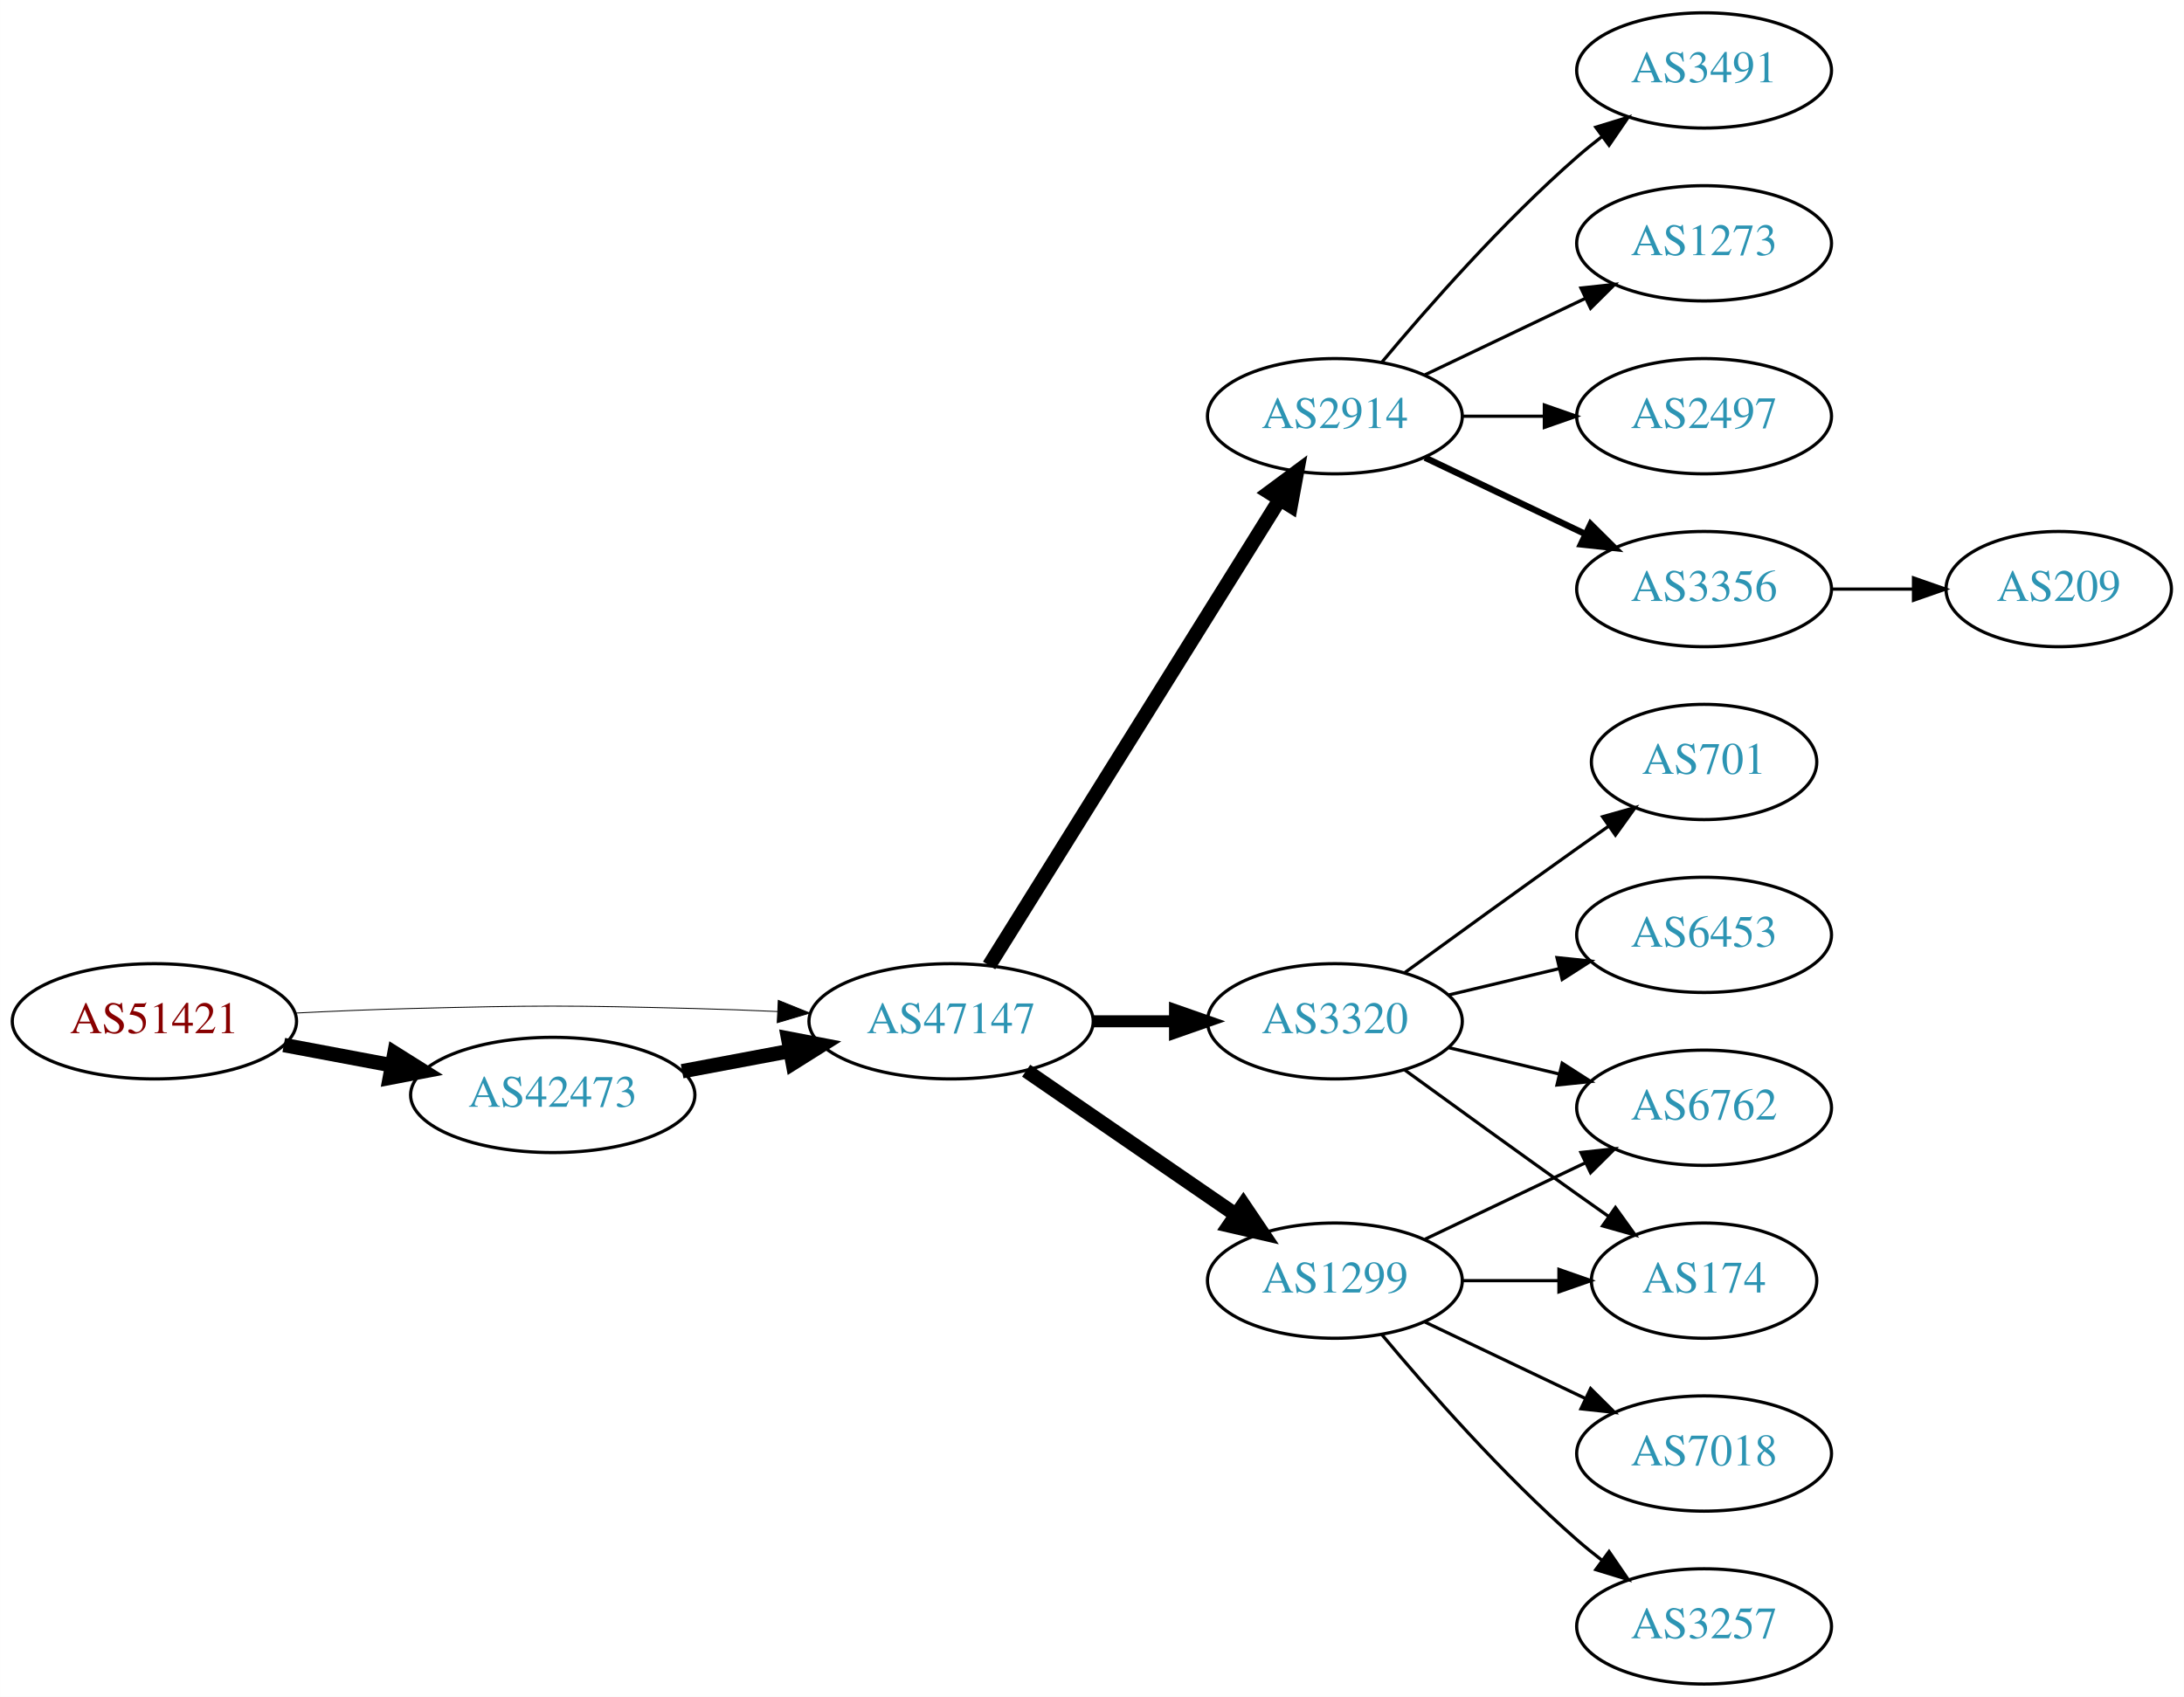
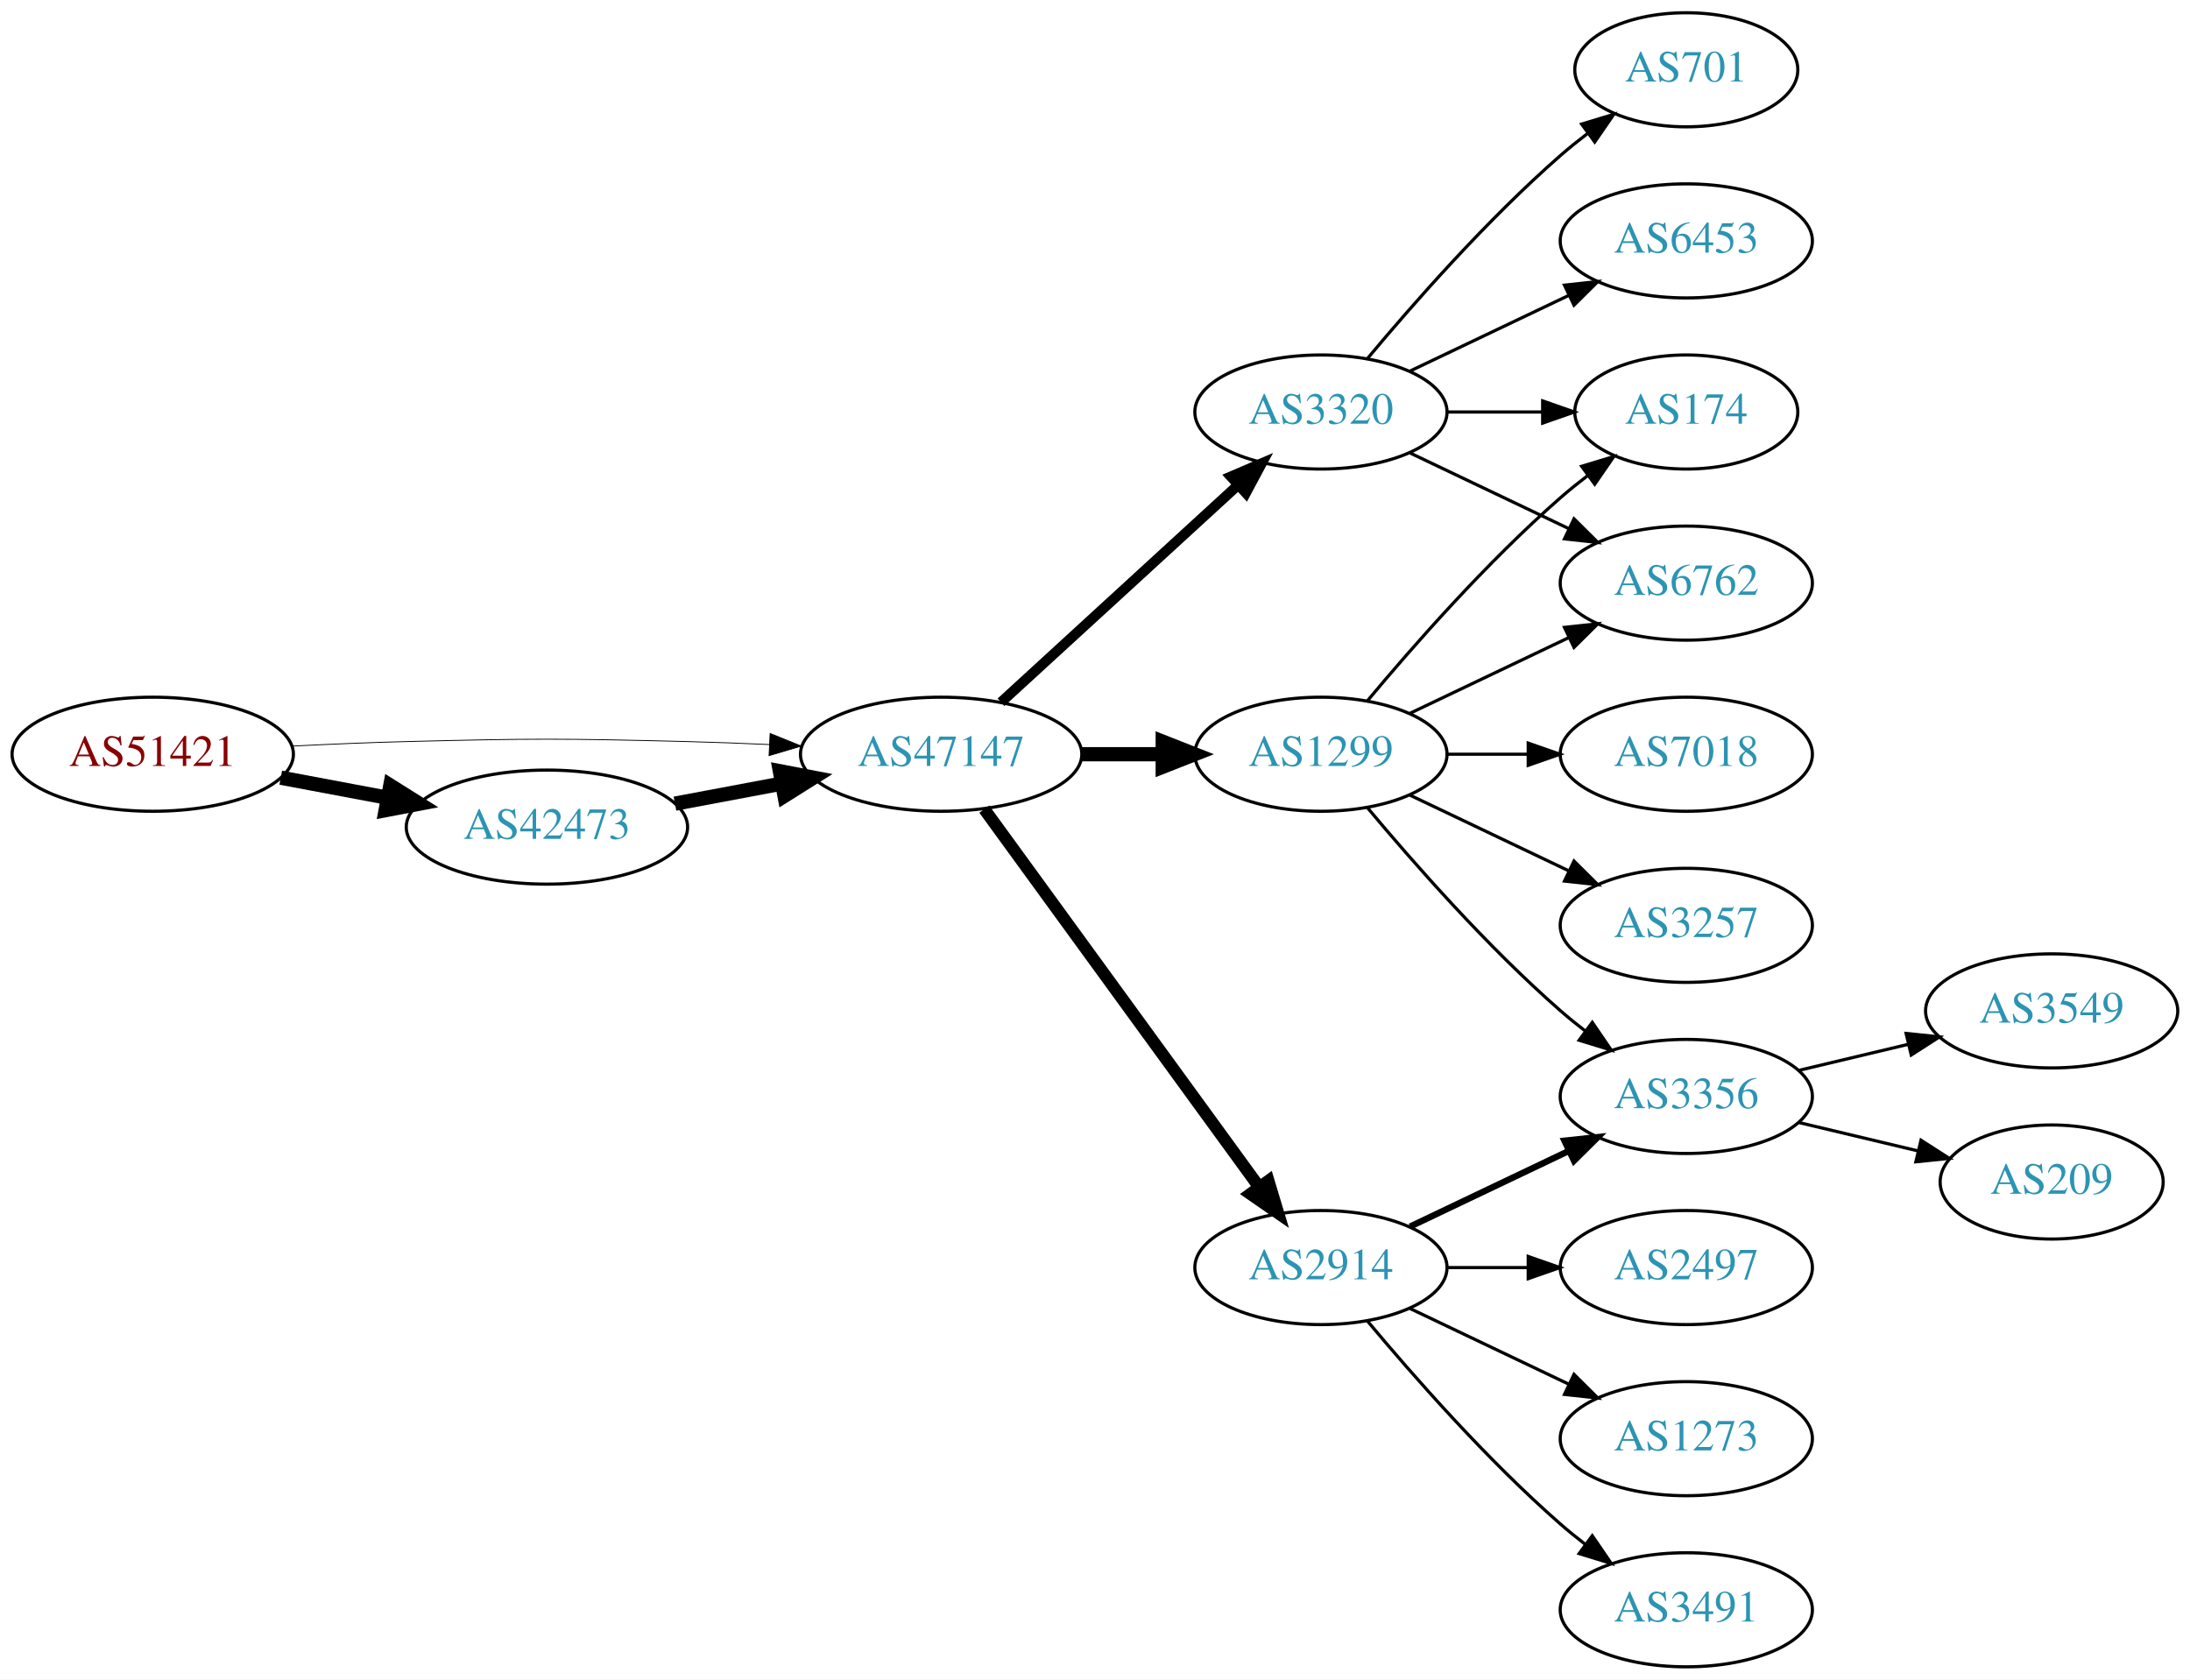
- <svg xmlns="http://www.w3.org/2000/svg" xmlns:xlink="http://www.w3.org/1999/xlink" width="682pt" height="530pt" viewBox="0.00 0.00 681.96 530.00">
+ <svg xmlns="http://www.w3.org/2000/svg" xmlns:xlink="http://www.w3.org/1999/xlink" width="691pt" height="530pt" viewBox="0.00 0.00 691.06 530.00">
  <g id="graph0" class="graph" transform="scale(1 1) rotate(0) translate(4 526)">
-     <polygon fill="white" stroke="none" points="-4,4 -4,-526 677.956,-526 677.956,4 -4,4" />
+     <polygon fill="white" stroke="none" points="-4,4 -4,-526 687.055,-526 687.055,4 -4,4" />
    <g id="node1" class="node">
      <g id="a_node1">
        <a xlink:href="/asn/51421" xlink:title="AS51421 ~ Heinrich THURNER [AT]">
-           <ellipse fill="#ffffff" stroke="black" cx="44.196" cy="-207" rx="44.393" ry="18" />
-           <text text-anchor="middle" x="44.196" y="-203.3" font-family="Times,serif" font-size="14.00" fill="#880000">AS51421</text>
+           <ellipse fill="#ffffff" stroke="black" cx="44.196" cy="-288" rx="44.393" ry="18" />
+           <text text-anchor="middle" x="44.196" y="-284.3" font-family="Times,serif" font-size="14.00" fill="#880000">AS51421</text>
        </a>
      </g>
    </g>
    <g id="node2" class="node">
      <g id="a_node2">
        <a xlink:href="/asn/42473" xlink:title="AS42473 ~ ANEXIA Internetdienstleistungs GmbH [AT]">
-           <ellipse fill="#ffffff" stroke="black" cx="168.588" cy="-184" rx="44.393" ry="18" />
-           <text text-anchor="middle" x="168.588" y="-180.3" font-family="Times,serif" font-size="14.00" fill="#2c94b3">AS42473</text>
+           <ellipse fill="#ffffff" stroke="black" cx="168.588" cy="-265" rx="44.393" ry="18" />
+           <text text-anchor="middle" x="168.588" y="-261.3" font-family="Times,serif" font-size="14.00" fill="#2c94b3">AS42473</text>
        </a>
      </g>
    </g>
    <g id="edge1" class="edge">
-       <path fill="none" stroke="black" stroke-width="4.5" d="M84.595,-199.596C95.296,-197.585 107.019,-195.382 118.196,-193.282" />
-       <polygon fill="black" stroke="black" stroke-width="4.5" points="119.162,-197.107 128.263,-191.39 117.707,-189.367 119.162,-197.107" />
+       <path fill="none" stroke="black" stroke-width="4.5" d="M84.595,-280.596C95.296,-278.585 107.019,-276.382 118.196,-274.282" />
+       <polygon fill="black" stroke="black" stroke-width="4.5" points="119.162,-278.107 128.263,-272.39 117.707,-270.367 119.162,-278.107" />
    </g>
    <g id="node3" class="node">
      <g id="a_node3">
        <a xlink:href="/asn/47147" xlink:title="AS47147 ~ ANEXIA Internetdienstleistungs GmbH [AT]">
-           <ellipse fill="#ffffff" stroke="black" cx="292.98" cy="-207" rx="44.393" ry="18" />
-           <text text-anchor="middle" x="292.98" y="-203.3" font-family="Times,serif" font-size="14.00" fill="#2c94b3">AS47147</text>
+           <ellipse fill="#ffffff" stroke="black" cx="292.98" cy="-288" rx="44.393" ry="18" />
+           <text text-anchor="middle" x="292.98" y="-284.3" font-family="Times,serif" font-size="14.00" fill="#2c94b3">AS47147</text>
        </a>
      </g>
    </g>
    <g id="edge2" class="edge">
-       <path fill="none" stroke="black" stroke-width="0.281" d="M88.339,-209.575C100.033,-210.165 112.694,-210.705 124.392,-211 163.665,-211.991 173.511,-211.991 212.784,-211 221.192,-210.788 230.098,-210.449 238.784,-210.056" />
-       <polygon fill="black" stroke="black" stroke-width="0.281" points="239.017,-213.549 248.838,-209.575 238.682,-206.557 239.017,-213.549" />
+       <path fill="none" stroke="black" stroke-width="0.265" d="M88.339,-290.575C100.033,-291.165 112.694,-291.705 124.392,-292 163.665,-292.991 173.511,-292.991 212.784,-292 221.192,-291.788 230.098,-291.449 238.784,-291.056" />
+       <polygon fill="black" stroke="black" stroke-width="0.265" points="239.017,-294.549 248.838,-290.575 238.682,-287.557 239.017,-294.549" />
    </g>
    <g id="edge3" class="edge">
-       <path fill="none" stroke="black" stroke-width="4.5" d="M208.988,-191.404C219.688,-193.415 231.411,-195.618 242.589,-197.718" />
-       <polygon fill="black" stroke="black" stroke-width="4.5" points="242.1,-201.633 252.655,-199.61 243.554,-193.893 242.1,-201.633" />
+       <path fill="none" stroke="black" stroke-width="4.5" d="M208.988,-272.404C219.688,-274.415 231.411,-276.618 242.589,-278.718" />
+       <polygon fill="black" stroke="black" stroke-width="4.5" points="242.1,-282.633 252.655,-280.61 243.554,-274.893 242.1,-282.633" />
    </g>
    <g id="node4" class="node">
      <g id="a_node4">
        <a xlink:href="/asn/2914" xlink:title="AS2914 ~ NTT America, Inc. [US]">
-           <ellipse fill="#ffffff" stroke="black" cx="412.823" cy="-396" rx="39.794" ry="18" />
-           <text text-anchor="middle" x="412.823" y="-392.3" font-family="Times,serif" font-size="14.00" fill="#2c94b3">AS2914</text>
+           <ellipse fill="#ffffff" stroke="black" cx="412.823" cy="-126" rx="39.794" ry="18" />
+           <text text-anchor="middle" x="412.823" y="-122.3" font-family="Times,serif" font-size="14.00" fill="#2c94b3">AS2914</text>
        </a>
      </g>
    </g>
    <g id="edge4" class="edge">
-       <path fill="none" stroke="black" stroke-width="4.5" d="M304.856,-224.442C325.639,-257.775 371.099,-330.686 395.528,-369.866" />
-       <polygon fill="black" stroke="black" stroke-width="4.5" points="392.342,-372.198 400.974,-378.6 399.024,-368.031 392.342,-372.198" />
+       <path fill="none" stroke="black" stroke-width="3.857" d="M306.592,-270.663C327.412,-242.04 369.075,-184.767 393.264,-151.514" />
+       <polygon fill="black" stroke="black" stroke-width="3.857" points="396.25,-153.358 399.302,-143.212 390.589,-149.24 396.25,-153.358" />
    </g>
    <g id="node5" class="node">
      <g id="a_node5">
-         <a xlink:href="/asn/1299" xlink:title="AS1299 ~ Telia Carrier [EU]">
-           <ellipse fill="#ffffff" stroke="black" cx="412.823" cy="-126" rx="39.794" ry="18" />
-           <text text-anchor="middle" x="412.823" y="-122.3" font-family="Times,serif" font-size="14.00" fill="#2c94b3">AS1299</text>
+         <a xlink:href="/asn/3320" xlink:title="AS3320 ~ DTAG [DE]">
+           <ellipse fill="#ffffff" stroke="black" cx="412.823" cy="-396" rx="39.794" ry="18" />
+           <text text-anchor="middle" x="412.823" y="-392.3" font-family="Times,serif" font-size="14.00" fill="#2c94b3">AS3320</text>
        </a>
      </g>
    </g>
    <g id="edge5" class="edge">
-       <path fill="none" stroke="black" stroke-width="4.5" d="M316.423,-191.574C335.004,-178.802 361.565,-160.545 381.945,-146.537" />
-       <polygon fill="black" stroke="black" stroke-width="4.5" points="384.249,-149.731 390.259,-140.822 379.788,-143.242 384.249,-149.731" />
+       <path fill="none" stroke="black" stroke-width="3.214" d="M311.878,-304.403C331.806,-322.667 364.164,-352.322 386.641,-372.921" />
+       <polygon fill="black" stroke="black" stroke-width="3.214" points="384.406,-375.62 394.143,-379.797 389.135,-370.46 384.406,-375.62" />
    </g>
    <g id="node6" class="node">
      <g id="a_node6">
-         <a xlink:href="/asn/3320" xlink:title="AS3320 ~ DTAG [DE]">
-           <ellipse fill="#ffffff" stroke="black" cx="412.823" cy="-207" rx="39.794" ry="18" />
-           <text text-anchor="middle" x="412.823" y="-203.3" font-family="Times,serif" font-size="14.00" fill="#2c94b3">AS3320</text>
+         <a xlink:href="/asn/1299" xlink:title="AS1299 ~ Telia Carrier [EU]">
+           <ellipse fill="#ffffff" stroke="black" cx="412.823" cy="-288" rx="39.794" ry="18" />
+           <text text-anchor="middle" x="412.823" y="-284.3" font-family="Times,serif" font-size="14.00" fill="#2c94b3">AS1299</text>
        </a>
      </g>
    </g>
    <g id="edge6" class="edge">
-       <path fill="none" stroke="black" stroke-width="3.75" d="M337.191,-207C345.504,-207 354.267,-207 362.749,-207" />
-       <polygon fill="black" stroke="black" stroke-width="3.75" points="362.908,-210.5 372.908,-207 362.908,-203.5 362.908,-210.5" />
+       <path fill="none" stroke="black" stroke-width="4.5" d="M337.191,-288C345.504,-288 354.267,-288 362.749,-288" />
+       <polygon fill="black" stroke="black" stroke-width="4.5" points="362.908,-291.938 372.908,-288 362.908,-284.063 362.908,-291.938" />
    </g>
    <g id="node7" class="node">
      <g id="a_node7">
-         <a xlink:href="/asn/2497" xlink:title="AS2497 ~ Internet Initiative Japan Inc. [JP]">
-           <ellipse fill="#ffffff" stroke="black" cx="528.116" cy="-396" rx="39.794" ry="18" />
-           <text text-anchor="middle" x="528.116" y="-392.3" font-family="Times,serif" font-size="14.00" fill="#2c94b3">AS2497</text>
+         <a xlink:href="/asn/3356" xlink:title="AS3356 ~ Level 3 Parent, LLC [US]">
+           <ellipse fill="#ffffff" stroke="black" cx="528.116" cy="-180" rx="39.794" ry="18" />
+           <text text-anchor="middle" x="528.116" y="-176.3" font-family="Times,serif" font-size="14.00" fill="#2c94b3">AS3356</text>
        </a>
      </g>
    </g>
    <g id="edge7" class="edge">
-       <path fill="none" stroke="black" d="M452.495,-396C460.698,-396 469.462,-396 477.994,-396" />
-       <polygon fill="black" stroke="black" points="478.233,-399.5 488.233,-396 478.233,-392.5 478.233,-399.5" />
+       <path fill="none" stroke="black" stroke-width="2" d="M440.959,-138.934C455.953,-146.081 474.774,-155.052 490.998,-162.785" />
+       <polygon fill="black" stroke="black" stroke-width="2" points="489.668,-166.028 500.201,-167.171 492.68,-159.709 489.668,-166.028" />
    </g>
    <g id="node8" class="node">
      <g id="a_node8">
-         <a xlink:href="/asn/3356" xlink:title="AS3356 ~ Level 3 Parent, LLC [US]">
-           <ellipse fill="#ffffff" stroke="black" cx="528.116" cy="-342" rx="39.794" ry="18" />
-           <text text-anchor="middle" x="528.116" y="-338.3" font-family="Times,serif" font-size="14.00" fill="#2c94b3">AS3356</text>
+         <a xlink:href="/asn/2497" xlink:title="AS2497 ~ Internet Initiative Japan Inc. [JP]">
+           <ellipse fill="#ffffff" stroke="black" cx="528.116" cy="-126" rx="39.794" ry="18" />
+           <text text-anchor="middle" x="528.116" y="-122.3" font-family="Times,serif" font-size="14.00" fill="#2c94b3">AS2497</text>
        </a>
      </g>
    </g>
    <g id="edge8" class="edge">
-       <path fill="none" stroke="black" stroke-width="2" d="M440.959,-383.066C455.953,-375.919 474.774,-366.948 490.998,-359.215" />
-       <polygon fill="black" stroke="black" stroke-width="2" points="492.68,-362.291 500.201,-354.829 489.668,-355.972 492.68,-362.291" />
+       <path fill="none" stroke="black" d="M452.495,-126C460.698,-126 469.462,-126 477.994,-126" />
+       <polygon fill="black" stroke="black" points="478.233,-129.5 488.233,-126 478.233,-122.5 478.233,-129.5" />
    </g>
    <g id="node9" class="node">
      <g id="a_node9">
-         <a xlink:href="/asn/3491" xlink:title="AS3491 ~ PCCW Global, Inc. [US]">
-           <ellipse fill="#ffffff" stroke="black" cx="528.116" cy="-504" rx="39.794" ry="18" />
-           <text text-anchor="middle" x="528.116" y="-500.3" font-family="Times,serif" font-size="14.00" fill="#2c94b3">AS3491</text>
+         <a xlink:href="/asn/1273" xlink:title="AS1273 ~ Vodafone Group PLC [EU]">
+           <ellipse fill="#ffffff" stroke="black" cx="528.116" cy="-72" rx="39.794" ry="18" />
+           <text text-anchor="middle" x="528.116" y="-68.3" font-family="Times,serif" font-size="14.00" fill="#2c94b3">AS1273</text>
        </a>
      </g>
    </g>
    <g id="edge9" class="edge">
-       <path fill="none" stroke="black" d="M427.453,-412.817C441.736,-429.929 465.282,-456.745 488.469,-477 490.935,-479.154 493.574,-481.294 496.271,-483.372" />
-       <polygon fill="black" stroke="black" points="494.296,-486.264 504.425,-489.37 498.444,-480.625 494.296,-486.264" />
+       <path fill="none" stroke="black" d="M440.959,-113.066C455.953,-105.919 474.774,-96.948 490.998,-89.215" />
+       <polygon fill="black" stroke="black" points="492.68,-92.291 500.201,-84.829 489.668,-85.972 492.68,-92.291" />
    </g>
    <g id="node10" class="node">
      <g id="a_node10">
-         <a xlink:href="/asn/1273" xlink:title="AS1273 ~ Vodafone Group PLC [EU]">
+         <a xlink:href="/asn/3491" xlink:title="AS3491 ~ PCCW Global, Inc. [US]">
+           <ellipse fill="#ffffff" stroke="black" cx="528.116" cy="-18" rx="39.794" ry="18" />
+           <text text-anchor="middle" x="528.116" y="-14.3" font-family="Times,serif" font-size="14.00" fill="#2c94b3">AS3491</text>
+         </a>
+       </g>
+     </g>
+     <g id="edge10" class="edge">
+       <path fill="none" stroke="black" d="M427.453,-109.183C441.736,-92.071 465.282,-65.255 488.469,-45 490.935,-42.846 493.574,-40.706 496.271,-38.628" />
+       <polygon fill="black" stroke="black" points="498.444,-41.375 504.425,-32.63 494.296,-35.736 498.444,-41.375" />
+     </g>
+     <g id="node11" class="node">
+       <g id="a_node11">
+         <a xlink:href="/asn/701" xlink:title="AS701 ~ UUNET [US]">
+           <ellipse fill="#ffffff" stroke="black" cx="528.116" cy="-504" rx="35.194" ry="18" />
+           <text text-anchor="middle" x="528.116" y="-500.3" font-family="Times,serif" font-size="14.00" fill="#2c94b3">AS701</text>
+         </a>
+       </g>
+     </g>
+     <g id="edge11" class="edge">
+       <path fill="none" stroke="black" d="M427.453,-412.817C441.736,-429.929 465.282,-456.745 488.469,-477 491.139,-479.332 494.012,-481.648 496.942,-483.886" />
+       <polygon fill="black" stroke="black" points="495.093,-486.87 505.234,-489.939 499.22,-481.216 495.093,-486.87" />
+     </g>
+     <g id="node12" class="node">
+       <g id="a_node12">
+         <a xlink:href="/asn/174" xlink:title="AS174 ~ Cogent Communications [US]">
+           <ellipse fill="#ffffff" stroke="black" cx="528.116" cy="-396" rx="35.194" ry="18" />
+           <text text-anchor="middle" x="528.116" y="-392.3" font-family="Times,serif" font-size="14.00" fill="#2c94b3">AS174</text>
+         </a>
+       </g>
+     </g>
+     <g id="edge12" class="edge">
+       <path fill="none" stroke="black" d="M452.495,-396C462.201,-396 472.691,-396 482.654,-396" />
+       <polygon fill="black" stroke="black" points="482.79,-399.5 492.79,-396 482.79,-392.5 482.79,-399.5" />
+     </g>
+     <g id="node13" class="node">
+       <g id="a_node13">
+         <a xlink:href="/asn/6762" xlink:title="AS6762 ~ TELECOM ITALIA SPARKLE S.p.A. [IT]">
+           <ellipse fill="#ffffff" stroke="black" cx="528.116" cy="-342" rx="39.794" ry="18" />
+           <text text-anchor="middle" x="528.116" y="-338.3" font-family="Times,serif" font-size="14.00" fill="#2c94b3">AS6762</text>
+         </a>
+       </g>
+     </g>
+     <g id="edge13" class="edge">
+       <path fill="none" stroke="black" d="M440.959,-383.066C455.953,-375.919 474.774,-366.948 490.998,-359.215" />
+       <polygon fill="black" stroke="black" points="492.68,-362.291 500.201,-354.829 489.668,-355.972 492.68,-362.291" />
+     </g>
+     <g id="node14" class="node">
+       <g id="a_node14">
+         <a xlink:href="/asn/6453" xlink:title="AS6453 ~ TATA COMMUNICATIONS (AMERICA) INC [US]">
          <ellipse fill="#ffffff" stroke="black" cx="528.116" cy="-450" rx="39.794" ry="18" />
-           <text text-anchor="middle" x="528.116" y="-446.3" font-family="Times,serif" font-size="14.00" fill="#2c94b3">AS1273</text>
-         </a>
-       </g>
-     </g>
-     <g id="edge10" class="edge">
+           <text text-anchor="middle" x="528.116" y="-446.3" font-family="Times,serif" font-size="14.00" fill="#2c94b3">AS6453</text>
+         </a>
+       </g>
+     </g>
+     <g id="edge14" class="edge">
      <path fill="none" stroke="black" d="M440.959,-408.934C455.953,-416.081 474.774,-425.052 490.998,-432.785" />
      <polygon fill="black" stroke="black" points="489.668,-436.028 500.201,-437.171 492.68,-429.709 489.668,-436.028" />
    </g>
-     <g id="node11" class="node">
-       <g id="a_node11">
-         <a xlink:href="/asn/6762" xlink:title="AS6762 ~ TELECOM ITALIA SPARKLE S.p.A. [IT]">
-           <ellipse fill="#ffffff" stroke="black" cx="528.116" cy="-180" rx="39.794" ry="18" />
-           <text text-anchor="middle" x="528.116" y="-176.3" font-family="Times,serif" font-size="14.00" fill="#2c94b3">AS6762</text>
-         </a>
-       </g>
-     </g>
-     <g id="edge11" class="edge">
-       <path fill="none" stroke="black" d="M440.959,-138.934C455.953,-146.081 474.774,-155.052 490.998,-162.785" />
-       <polygon fill="black" stroke="black" points="489.668,-166.028 500.201,-167.171 492.68,-159.709 489.668,-166.028" />
-     </g>
-     <g id="node12" class="node">
-       <g id="a_node12">
+     <g id="edge15" class="edge">
+       <path fill="none" stroke="black" d="M427.453,-271.183C441.736,-254.071 465.282,-227.255 488.469,-207 490.935,-204.846 493.574,-202.706 496.271,-200.628" />
+       <polygon fill="black" stroke="black" points="498.444,-203.375 504.425,-194.63 494.296,-197.736 498.444,-203.375" />
+     </g>
+     <g id="edge18" class="edge">
+       <path fill="none" stroke="black" d="M427.453,-304.817C441.736,-321.929 465.282,-348.745 488.469,-369 491.139,-371.332 494.012,-373.648 496.942,-375.886" />
+       <polygon fill="black" stroke="black" points="495.093,-378.87 505.234,-381.939 499.22,-373.216 495.093,-378.87" />
+     </g>
+     <g id="edge19" class="edge">
+       <path fill="none" stroke="black" d="M440.959,-300.934C455.953,-308.081 474.774,-317.052 490.998,-324.785" />
+       <polygon fill="black" stroke="black" points="489.668,-328.028 500.201,-329.171 492.68,-321.709 489.668,-328.028" />
+     </g>
+     <g id="node15" class="node">
+       <g id="a_node15">
        <a xlink:href="/asn/7018" xlink:title="AS7018 ~ AT&amp;T Services, Inc. [US]">
-           <ellipse fill="#ffffff" stroke="black" cx="528.116" cy="-72" rx="39.794" ry="18" />
-           <text text-anchor="middle" x="528.116" y="-68.3" font-family="Times,serif" font-size="14.00" fill="#2c94b3">AS7018</text>
-         </a>
-       </g>
-     </g>
-     <g id="edge12" class="edge">
-       <path fill="none" stroke="black" d="M440.959,-113.066C455.953,-105.919 474.774,-96.948 490.998,-89.215" />
-       <polygon fill="black" stroke="black" points="492.68,-92.291 500.201,-84.829 489.668,-85.972 492.68,-92.291" />
-     </g>
-     <g id="node13" class="node">
-       <g id="a_node13">
-         <a xlink:href="/asn/3257" xlink:title="AS3257 ~ GTT [DE]">
-           <ellipse fill="#ffffff" stroke="black" cx="528.116" cy="-18" rx="39.794" ry="18" />
-           <text text-anchor="middle" x="528.116" y="-14.3" font-family="Times,serif" font-size="14.00" fill="#2c94b3">AS3257</text>
-         </a>
-       </g>
-     </g>
-     <g id="edge13" class="edge">
-       <path fill="none" stroke="black" d="M427.453,-109.183C441.736,-92.071 465.282,-65.255 488.469,-45 490.935,-42.846 493.574,-40.706 496.271,-38.628" />
-       <polygon fill="black" stroke="black" points="498.444,-41.375 504.425,-32.63 494.296,-35.736 498.444,-41.375" />
-     </g>
-     <g id="node14" class="node">
-       <g id="a_node14">
-         <a xlink:href="/asn/174" xlink:title="AS174 ~ Cogent Communications [US]">
-           <ellipse fill="#ffffff" stroke="black" cx="528.116" cy="-126" rx="35.194" ry="18" />
-           <text text-anchor="middle" x="528.116" y="-122.3" font-family="Times,serif" font-size="14.00" fill="#2c94b3">AS174</text>
-         </a>
-       </g>
-     </g>
-     <g id="edge14" class="edge">
-       <path fill="none" stroke="black" d="M452.495,-126C462.201,-126 472.691,-126 482.654,-126" />
-       <polygon fill="black" stroke="black" points="482.79,-129.5 492.79,-126 482.79,-122.5 482.79,-129.5" />
-     </g>
-     <g id="edge19" class="edge">
-       <path fill="none" stroke="black" d="M448.43,-198.752C459.301,-196.162 471.456,-193.265 482.898,-190.538" />
-       <polygon fill="black" stroke="black" points="483.804,-193.92 492.721,-188.197 482.182,-187.111 483.804,-193.92" />
-     </g>
-     <g id="edge17" class="edge">
-       <path fill="none" stroke="black" d="M434.671,-191.778C449.605,-180.909 470.219,-165.975 488.469,-153 491.68,-150.718 495.049,-148.339 498.403,-145.982" />
-       <polygon fill="black" stroke="black" points="500.432,-148.834 506.614,-140.23 496.415,-143.101 500.432,-148.834" />
+           <ellipse fill="#ffffff" stroke="black" cx="528.116" cy="-288" rx="39.794" ry="18" />
+           <text text-anchor="middle" x="528.116" y="-284.3" font-family="Times,serif" font-size="14.00" fill="#2c94b3">AS7018</text>
+         </a>
+       </g>
+     </g>
+     <g id="edge16" class="edge">
+       <path fill="none" stroke="black" d="M452.495,-288C460.698,-288 469.462,-288 477.994,-288" />
+       <polygon fill="black" stroke="black" points="478.233,-291.5 488.233,-288 478.233,-284.5 478.233,-291.5" />
    </g>
    <g id="node16" class="node">
      <g id="a_node16">
-         <a xlink:href="/asn/701" xlink:title="AS701 ~ UUNET [US]">
-           <ellipse fill="#ffffff" stroke="black" cx="528.116" cy="-288" rx="35.194" ry="18" />
-           <text text-anchor="middle" x="528.116" y="-284.3" font-family="Times,serif" font-size="14.00" fill="#2c94b3">AS701</text>
-         </a>
-       </g>
-     </g>
-     <g id="edge16" class="edge">
-       <path fill="none" stroke="black" d="M434.671,-222.222C449.605,-233.091 470.219,-248.025 488.469,-261 491.68,-263.282 495.049,-265.661 498.403,-268.018" />
-       <polygon fill="black" stroke="black" points="496.415,-270.899 506.614,-273.77 500.432,-265.166 496.415,-270.899" />
+         <a xlink:href="/asn/3257" xlink:title="AS3257 ~ GTT [DE]">
+           <ellipse fill="#ffffff" stroke="black" cx="528.116" cy="-234" rx="39.794" ry="18" />
+           <text text-anchor="middle" x="528.116" y="-230.3" font-family="Times,serif" font-size="14.00" fill="#2c94b3">AS3257</text>
+         </a>
+       </g>
+     </g>
+     <g id="edge17" class="edge">
+       <path fill="none" stroke="black" d="M440.959,-275.066C455.953,-267.919 474.774,-258.948 490.998,-251.215" />
+       <polygon fill="black" stroke="black" points="492.68,-254.291 500.201,-246.829 489.668,-247.972 492.68,-254.291" />
    </g>
    <g id="node17" class="node">
      <g id="a_node17">
-         <a xlink:href="/asn/6453" xlink:title="AS6453 ~ TATA COMMUNICATIONS (AMERICA) INC [US]">
-           <ellipse fill="#ffffff" stroke="black" cx="528.116" cy="-234" rx="39.794" ry="18" />
-           <text text-anchor="middle" x="528.116" y="-230.3" font-family="Times,serif" font-size="14.00" fill="#2c94b3">AS6453</text>
-         </a>
-       </g>
-     </g>
-     <g id="edge18" class="edge">
-       <path fill="none" stroke="black" d="M448.43,-215.248C459.301,-217.838 471.456,-220.735 482.898,-223.462" />
-       <polygon fill="black" stroke="black" points="482.182,-226.889 492.721,-225.803 483.804,-220.08 482.182,-226.889" />
-     </g>
-     <g id="node15" class="node">
-       <g id="a_node15">
+         <a xlink:href="/asn/3549" xlink:title="AS3549 ~ Level 3 Parent, LLC [US]">
+           <ellipse fill="#ffffff" stroke="black" cx="643.409" cy="-207" rx="39.794" ry="18" />
+           <text text-anchor="middle" x="643.409" y="-203.3" font-family="Times,serif" font-size="14.00" fill="#2c94b3">AS3549</text>
+         </a>
+       </g>
+     </g>
+     <g id="edge20" class="edge">
+       <path fill="none" stroke="black" d="M563.723,-188.248C574.594,-190.838 586.749,-193.735 598.191,-196.462" />
+       <polygon fill="black" stroke="black" points="597.475,-199.889 608.014,-198.803 599.097,-193.08 597.475,-199.889" />
+     </g>
+     <g id="node18" class="node">
+       <g id="a_node18">
        <a xlink:href="/asn/209" xlink:title="AS209 ~ CenturyLink Communications, LLC [US]">
-           <ellipse fill="#ffffff" stroke="black" cx="638.859" cy="-342" rx="35.194" ry="18" />
-           <text text-anchor="middle" x="638.859" y="-338.3" font-family="Times,serif" font-size="14.00" fill="#2c94b3">AS209</text>
-         </a>
-       </g>
-     </g>
-     <g id="edge15" class="edge">
-       <path fill="none" stroke="black" d="M568.068,-342C576.3,-342 585.046,-342 593.462,-342" />
-       <polygon fill="black" stroke="black" points="593.507,-345.5 603.507,-342 593.507,-338.5 593.507,-345.5" />
+           <ellipse fill="#ffffff" stroke="black" cx="643.409" cy="-153" rx="35.194" ry="18" />
+           <text text-anchor="middle" x="643.409" y="-149.3" font-family="Times,serif" font-size="14.00" fill="#2c94b3">AS209</text>
+         </a>
+       </g>
+     </g>
+     <g id="edge21" class="edge">
+       <path fill="none" stroke="black" d="M563.723,-171.752C575.518,-168.942 588.822,-165.771 601.09,-162.847" />
+       <polygon fill="black" stroke="black" points="602.179,-166.186 611.095,-160.463 600.556,-159.376 602.179,-166.186" />
    </g>
  </g>
</svg>
